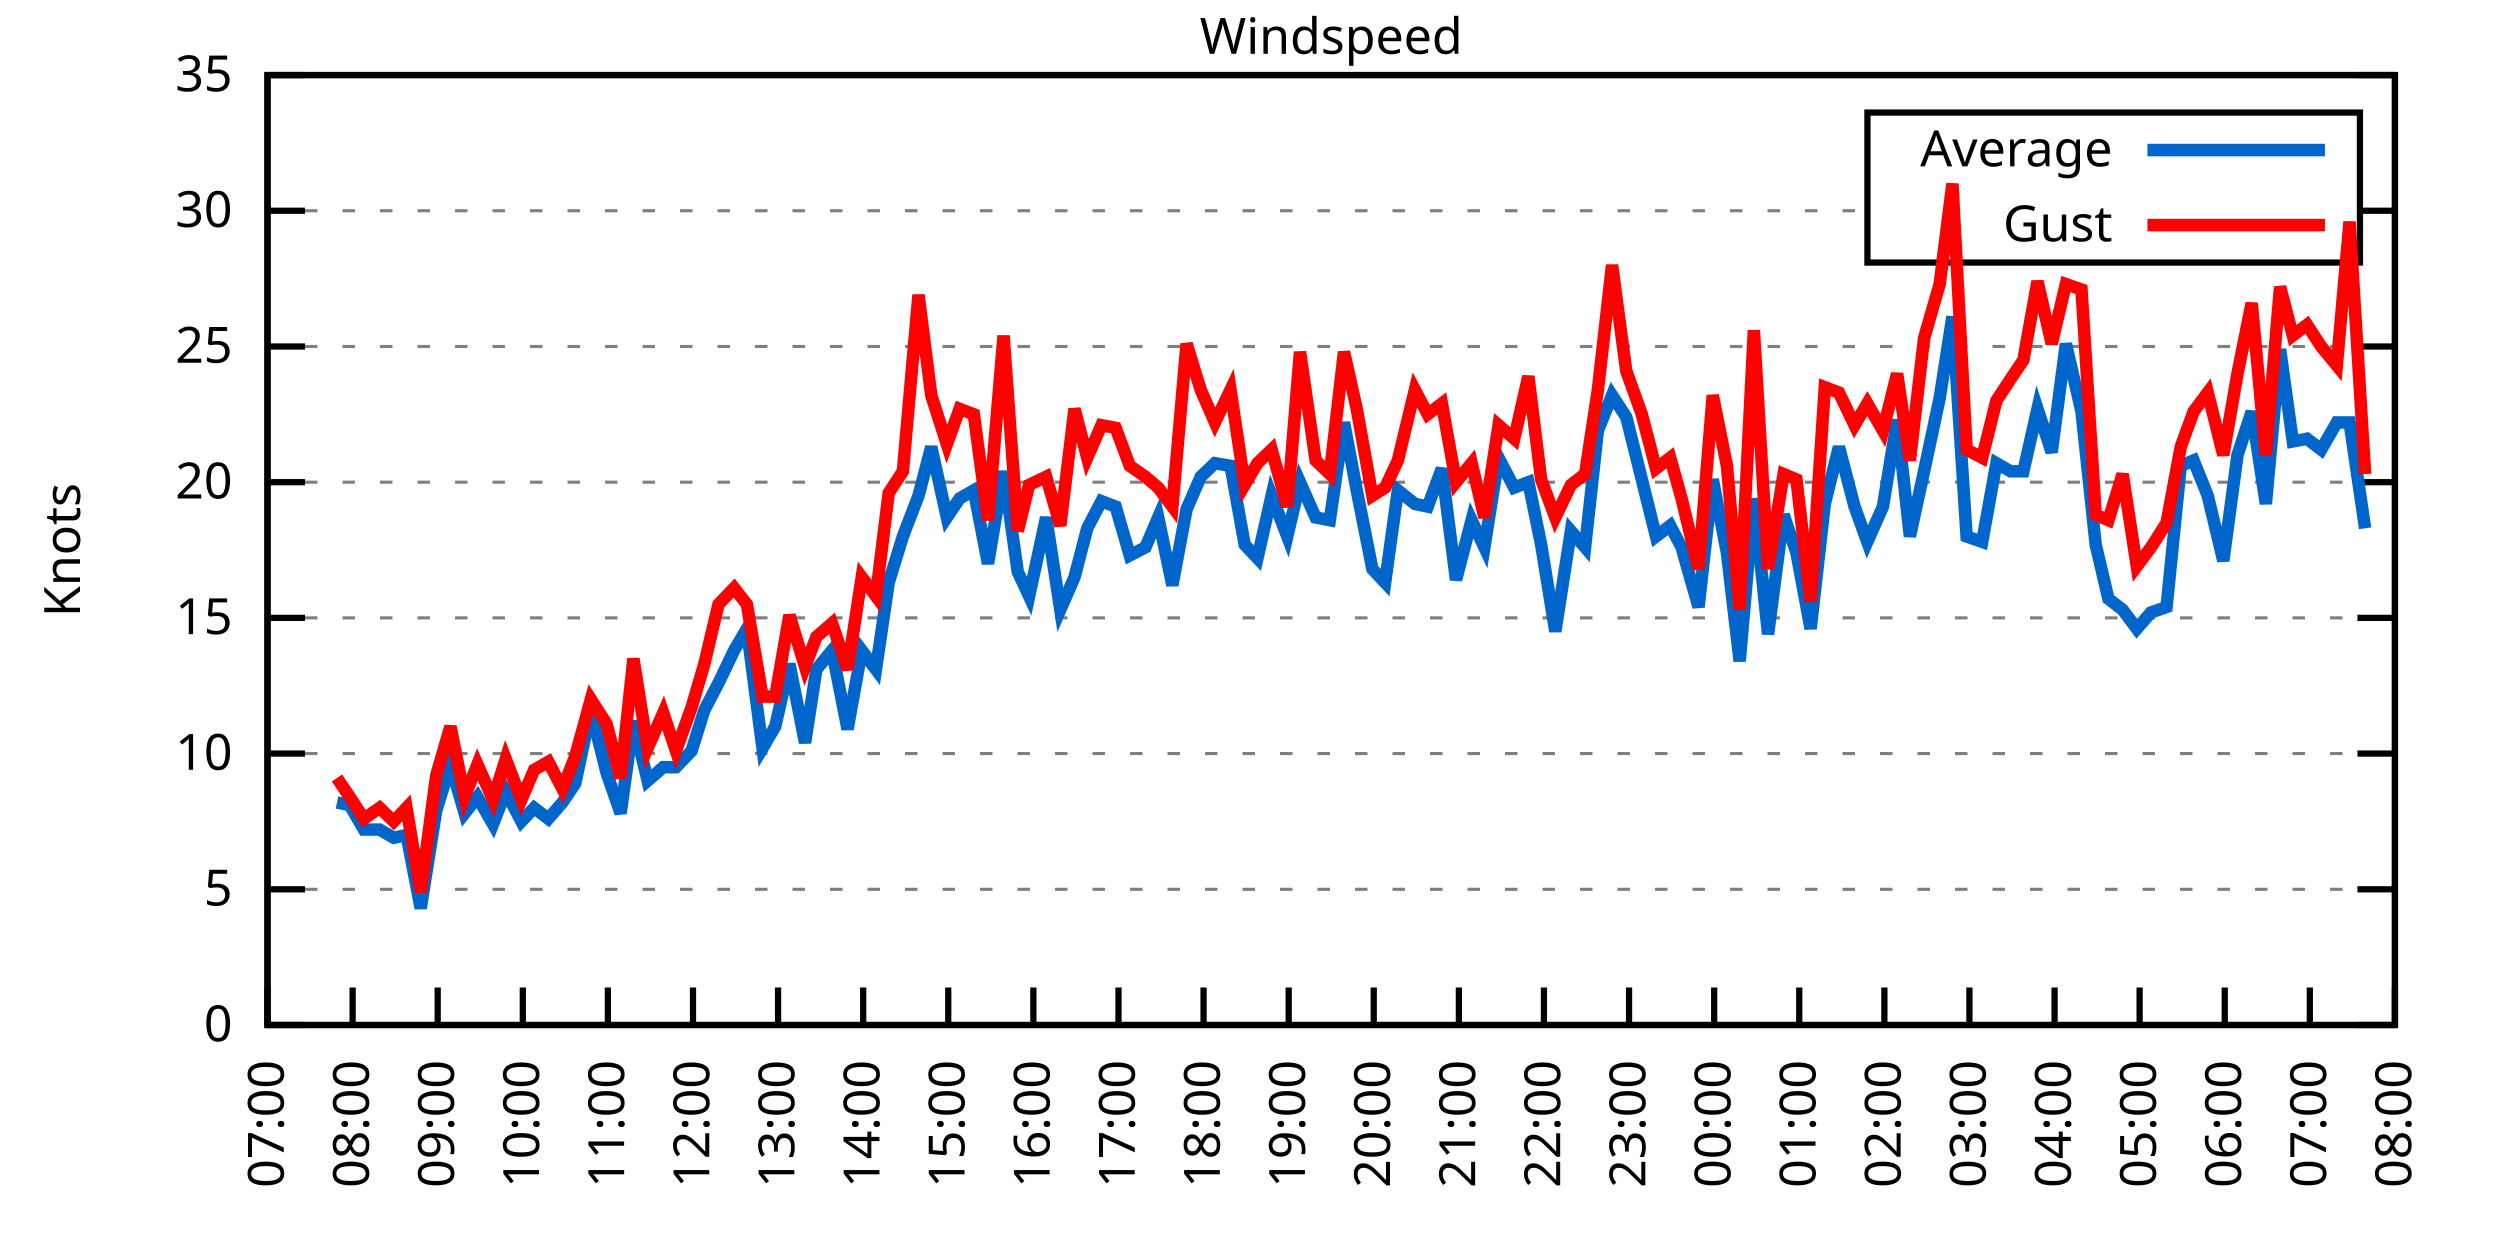
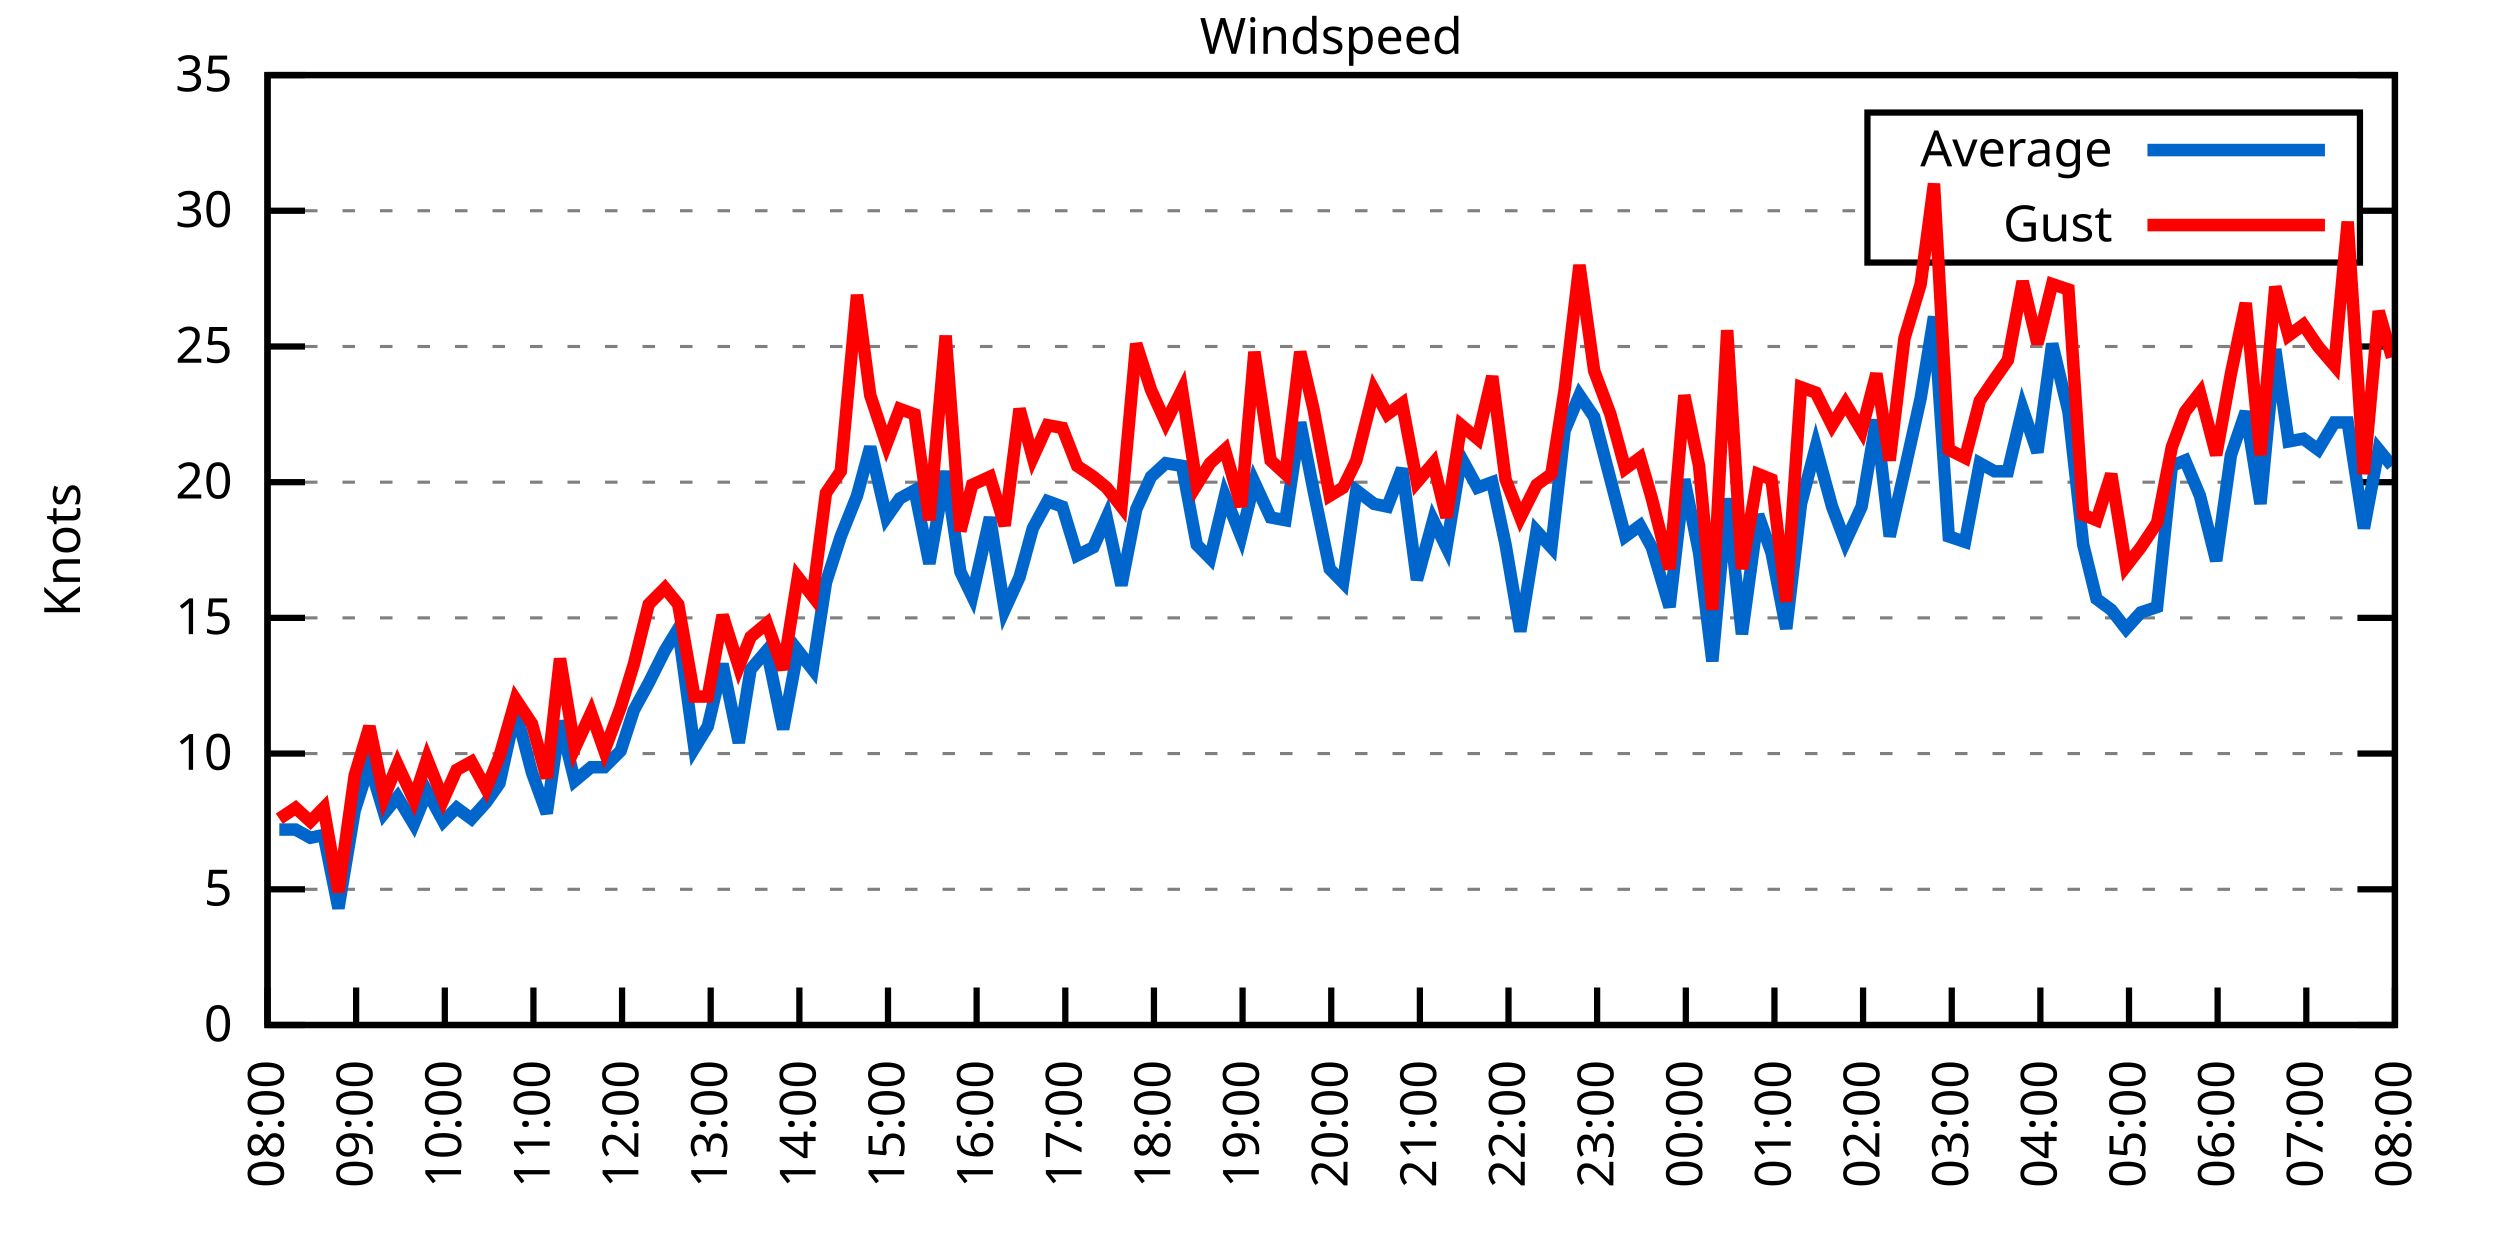
<svg xmlns="http://www.w3.org/2000/svg" xmlns:xlink="http://www.w3.org/1999/xlink" width="400" height="200" viewBox="0 0 400 200">
  <g id="gnuplot_canvas">
    <rect x="0" y="0" width="400" height="200" fill="none" />
    <defs>
      <circle id="gpDot" r="0.5" stroke-width="0.5" stroke="currentColor" />
      <path id="gpPt0" stroke-width="0.333" stroke="currentColor" d="M-1,0 h2 M0,-1 v2" />
      <path id="gpPt1" stroke-width="0.333" stroke="currentColor" d="M-1,-1 L1,1 M1,-1 L-1,1" />
      <path id="gpPt2" stroke-width="0.333" stroke="currentColor" d="M-1,0 L1,0 M0,-1 L0,1 M-1,-1 L1,1 M-1,1 L1,-1" />
      <rect id="gpPt3" stroke-width="0.333" stroke="currentColor" x="-1" y="-1" width="2" height="2" />
      <rect id="gpPt4" stroke-width="0.333" stroke="currentColor" fill="currentColor" x="-1" y="-1" width="2" height="2" />
      <circle id="gpPt5" stroke-width="0.333" stroke="currentColor" cx="0" cy="0" r="1" />
      <use xlink:href="#gpPt5" id="gpPt6" fill="currentColor" stroke="none" />
      <path id="gpPt7" stroke-width="0.333" stroke="currentColor" d="M0,-1.33 L-1.33,0.67 L1.33,0.67 z" />
      <use xlink:href="#gpPt7" id="gpPt8" fill="currentColor" stroke="none" />
      <use xlink:href="#gpPt7" id="gpPt9" stroke="currentColor" transform="rotate(180)" />
      <use xlink:href="#gpPt9" id="gpPt10" fill="currentColor" stroke="none" />
      <use xlink:href="#gpPt3" id="gpPt11" stroke="currentColor" transform="rotate(45)" />
      <use xlink:href="#gpPt11" id="gpPt12" fill="currentColor" stroke="none" />
      <path id="gpPt13" stroke-width="0.333" stroke="currentColor" d="M0,1.330 L1.265,0.411 L0.782,-1.067 L-0.782,-1.076 L-1.265,0.411 z" />
      <use xlink:href="#gpPt13" id="gpPt14" fill="currentColor" stroke="none" />
      <filter id="textbox" filterUnits="objectBoundingBox" x="0" y="0" height="1" width="1">
        <feFlood flood-color="white" flood-opacity="1" result="bgnd" />
        <feComposite in="SourceGraphic" in2="bgnd" operator="atop" />
      </filter>
      <filter id="greybox" filterUnits="objectBoundingBox" x="0" y="0" height="1" width="1">
        <feFlood flood-color="lightgrey" flood-opacity="1" result="grey" />
        <feComposite in="SourceGraphic" in2="grey" operator="atop" />
      </filter>
    </defs>
    <g fill="none" color="white" stroke="currentColor" stroke-width="1.00" stroke-linecap="butt" stroke-linejoin="miter">
</g>
    <g fill="none" color="black" stroke="currentColor" stroke-width="1.00" stroke-linecap="butt" stroke-linejoin="miter">
      <g stroke="none" shape-rendering="crispEdges">
        <polygon fill="rgb(255, 255, 255)" points="42.80,164.00 383.18,164.00 383.18,12.02 42.80,12.02 " />
      </g>
    </g>
    <g fill="none" color="black" stroke="currentColor" stroke-width="1.00" stroke-linecap="butt" stroke-linejoin="miter">
</g>
    <g fill="none" color="black" stroke="black" stroke-width="0.50" stroke-linecap="butt" stroke-linejoin="miter">
</g>
    <g fill="none" color="gray" stroke="currentColor" stroke-width="0.50" stroke-linecap="butt" stroke-linejoin="miter">
      <path stroke="gray" stroke-dasharray="2,4" class="gridline" d="M42.80,164.00 L383.19,164.00  " />
    </g>
    <g fill="none" color="gray" stroke="gray" stroke-width="1.00" stroke-linecap="butt" stroke-linejoin="miter">
</g>
    <g fill="none" color="black" stroke="currentColor" stroke-width="1.00" stroke-linecap="butt" stroke-linejoin="miter">
      <path stroke="black" d="M42.80,164.00 L48.80,164.00 M383.19,164.00 L377.19,164.00  " />
      <g transform="translate(37.20,166.60)" stroke="none" fill="black" font-family="Sans" font-size="8.00" text-anchor="end">
        <text>
          <tspan font-family="Sans"> 0</tspan>
        </text>
      </g>
    </g>
    <g fill="none" color="black" stroke="currentColor" stroke-width="1.00" stroke-linecap="butt" stroke-linejoin="miter">
</g>
    <g fill="none" color="black" stroke="black" stroke-width="0.50" stroke-linecap="butt" stroke-linejoin="miter">
</g>
    <g fill="none" color="gray" stroke="currentColor" stroke-width="0.50" stroke-linecap="butt" stroke-linejoin="miter">
      <path stroke="gray" stroke-dasharray="2,4" class="gridline" d="M42.80,142.29 L383.19,142.29  " />
    </g>
    <g fill="none" color="gray" stroke="gray" stroke-width="1.00" stroke-linecap="butt" stroke-linejoin="miter">
</g>
    <g fill="none" color="black" stroke="currentColor" stroke-width="1.00" stroke-linecap="butt" stroke-linejoin="miter">
      <path stroke="black" d="M42.80,142.29 L48.80,142.29 M383.19,142.29 L377.19,142.29  " />
      <g transform="translate(37.20,144.89)" stroke="none" fill="black" font-family="Sans" font-size="8.00" text-anchor="end">
        <text>
          <tspan font-family="Sans"> 5</tspan>
        </text>
      </g>
    </g>
    <g fill="none" color="black" stroke="currentColor" stroke-width="1.00" stroke-linecap="butt" stroke-linejoin="miter">
</g>
    <g fill="none" color="black" stroke="black" stroke-width="0.50" stroke-linecap="butt" stroke-linejoin="miter">
</g>
    <g fill="none" color="gray" stroke="currentColor" stroke-width="0.50" stroke-linecap="butt" stroke-linejoin="miter">
      <path stroke="gray" stroke-dasharray="2,4" class="gridline" d="M42.80,120.57 L383.19,120.57  " />
    </g>
    <g fill="none" color="gray" stroke="gray" stroke-width="1.00" stroke-linecap="butt" stroke-linejoin="miter">
</g>
    <g fill="none" color="black" stroke="currentColor" stroke-width="1.00" stroke-linecap="butt" stroke-linejoin="miter">
      <path stroke="black" d="M42.80,120.57 L48.80,120.57 M383.19,120.57 L377.19,120.57  " />
      <g transform="translate(37.20,123.17)" stroke="none" fill="black" font-family="Sans" font-size="8.00" text-anchor="end">
        <text>
          <tspan font-family="Sans"> 10</tspan>
        </text>
      </g>
    </g>
    <g fill="none" color="black" stroke="currentColor" stroke-width="1.00" stroke-linecap="butt" stroke-linejoin="miter">
</g>
    <g fill="none" color="black" stroke="black" stroke-width="0.50" stroke-linecap="butt" stroke-linejoin="miter">
</g>
    <g fill="none" color="gray" stroke="currentColor" stroke-width="0.50" stroke-linecap="butt" stroke-linejoin="miter">
      <path stroke="gray" stroke-dasharray="2,4" class="gridline" d="M42.80,98.86 L383.19,98.86  " />
    </g>
    <g fill="none" color="gray" stroke="gray" stroke-width="1.00" stroke-linecap="butt" stroke-linejoin="miter">
</g>
    <g fill="none" color="black" stroke="currentColor" stroke-width="1.00" stroke-linecap="butt" stroke-linejoin="miter">
      <path stroke="black" d="M42.80,98.86 L48.80,98.86 M383.19,98.86 L377.19,98.86  " />
      <g transform="translate(37.20,101.46)" stroke="none" fill="black" font-family="Sans" font-size="8.00" text-anchor="end">
        <text>
          <tspan font-family="Sans"> 15</tspan>
        </text>
      </g>
    </g>
    <g fill="none" color="black" stroke="currentColor" stroke-width="1.00" stroke-linecap="butt" stroke-linejoin="miter">
</g>
    <g fill="none" color="black" stroke="black" stroke-width="0.50" stroke-linecap="butt" stroke-linejoin="miter">
</g>
    <g fill="none" color="gray" stroke="currentColor" stroke-width="0.50" stroke-linecap="butt" stroke-linejoin="miter">
      <path stroke="gray" stroke-dasharray="2,4" class="gridline" d="M42.80,77.15 L383.19,77.15  " />
    </g>
    <g fill="none" color="gray" stroke="gray" stroke-width="1.00" stroke-linecap="butt" stroke-linejoin="miter">
</g>
    <g fill="none" color="black" stroke="currentColor" stroke-width="1.00" stroke-linecap="butt" stroke-linejoin="miter">
      <path stroke="black" d="M42.80,77.15 L48.80,77.15 M383.19,77.15 L377.19,77.15  " />
      <g transform="translate(37.20,79.75)" stroke="none" fill="black" font-family="Sans" font-size="8.00" text-anchor="end">
        <text>
          <tspan font-family="Sans"> 20</tspan>
        </text>
      </g>
    </g>
    <g fill="none" color="black" stroke="currentColor" stroke-width="1.00" stroke-linecap="butt" stroke-linejoin="miter">
</g>
    <g fill="none" color="black" stroke="black" stroke-width="0.50" stroke-linecap="butt" stroke-linejoin="miter">
</g>
    <g fill="none" color="gray" stroke="currentColor" stroke-width="0.50" stroke-linecap="butt" stroke-linejoin="miter">
      <path stroke="gray" stroke-dasharray="2,4" class="gridline" d="M42.80,55.44 L383.19,55.44  " />
    </g>
    <g fill="none" color="gray" stroke="gray" stroke-width="1.00" stroke-linecap="butt" stroke-linejoin="miter">
</g>
    <g fill="none" color="black" stroke="currentColor" stroke-width="1.00" stroke-linecap="butt" stroke-linejoin="miter">
      <path stroke="black" d="M42.80,55.44 L48.80,55.44 M383.19,55.44 L377.19,55.44  " />
      <g transform="translate(37.20,58.04)" stroke="none" fill="black" font-family="Sans" font-size="8.00" text-anchor="end">
        <text>
          <tspan font-family="Sans"> 25</tspan>
        </text>
      </g>
    </g>
    <g fill="none" color="black" stroke="currentColor" stroke-width="1.00" stroke-linecap="butt" stroke-linejoin="miter">
</g>
    <g fill="none" color="black" stroke="black" stroke-width="0.50" stroke-linecap="butt" stroke-linejoin="miter">
</g>
    <g fill="none" color="gray" stroke="currentColor" stroke-width="0.50" stroke-linecap="butt" stroke-linejoin="miter">
      <path stroke="gray" stroke-dasharray="2,4" class="gridline" d="M42.80,33.72 L298.79,33.72 M377.59,33.72 L383.19,33.72  " />
    </g>
    <g fill="none" color="gray" stroke="gray" stroke-width="1.00" stroke-linecap="butt" stroke-linejoin="miter">
</g>
    <g fill="none" color="black" stroke="currentColor" stroke-width="1.00" stroke-linecap="butt" stroke-linejoin="miter">
      <path stroke="black" d="M42.80,33.72 L48.80,33.72 M383.19,33.72 L377.19,33.72  " />
      <g transform="translate(37.20,36.32)" stroke="none" fill="black" font-family="Sans" font-size="8.00" text-anchor="end">
        <text>
          <tspan font-family="Sans"> 30</tspan>
        </text>
      </g>
    </g>
    <g fill="none" color="black" stroke="currentColor" stroke-width="1.00" stroke-linecap="butt" stroke-linejoin="miter">
</g>
    <g fill="none" color="black" stroke="black" stroke-width="0.50" stroke-linecap="butt" stroke-linejoin="miter">
</g>
    <g fill="none" color="gray" stroke="currentColor" stroke-width="0.50" stroke-linecap="butt" stroke-linejoin="miter">
      <path stroke="gray" stroke-dasharray="2,4" class="gridline" d="M42.80,12.01 L383.19,12.01  " />
    </g>
    <g fill="none" color="gray" stroke="gray" stroke-width="1.00" stroke-linecap="butt" stroke-linejoin="miter">
</g>
    <g fill="none" color="black" stroke="currentColor" stroke-width="1.00" stroke-linecap="butt" stroke-linejoin="miter">
      <path stroke="black" d="M42.80,12.01 L48.80,12.01 M383.19,12.01 L377.19,12.01  " />
      <g transform="translate(37.20,14.61)" stroke="none" fill="black" font-family="Sans" font-size="8.00" text-anchor="end">
        <text>
          <tspan font-family="Sans"> 35</tspan>
        </text>
      </g>
    </g>
    <g fill="none" color="black" stroke="currentColor" stroke-width="1.00" stroke-linecap="butt" stroke-linejoin="miter">
      <path stroke="black" d="M42.80,164.00 L42.80,158.00  " />
      <g transform="translate(45.40,169.60) rotate(270.00)" stroke="none" fill="black" font-family="Sans" font-size="8.00" text-anchor="end">
        <text>
-           <tspan font-family="Sans">07:00</tspan>
-         </text>
-       </g>
-     </g>
-     <g fill="none" color="black" stroke="currentColor" stroke-width="1.00" stroke-linecap="butt" stroke-linejoin="miter">
-       <path stroke="black" d="M56.42,164.00 L56.42,158.00  " />
-       <g transform="translate(59.02,169.60) rotate(270.00)" stroke="none" fill="black" font-family="Sans" font-size="8.00" text-anchor="end">
-         <text>
          <tspan font-family="Sans">08:00</tspan>
        </text>
      </g>
    </g>
    <g fill="none" color="black" stroke="currentColor" stroke-width="1.00" stroke-linecap="butt" stroke-linejoin="miter">
-       <path stroke="black" d="M70.03,164.00 L70.03,158.00  " />
-       <g transform="translate(72.63,169.60) rotate(270.00)" stroke="none" fill="black" font-family="Sans" font-size="8.00" text-anchor="end">
+       <path stroke="black" d="M56.98,164.00 L56.98,158.00  " />
+       <g transform="translate(59.58,169.60) rotate(270.00)" stroke="none" fill="black" font-family="Sans" font-size="8.00" text-anchor="end">
        <text>
          <tspan font-family="Sans">09:00</tspan>
        </text>
      </g>
    </g>
    <g fill="none" color="black" stroke="currentColor" stroke-width="1.00" stroke-linecap="butt" stroke-linejoin="miter">
-       <path stroke="black" d="M83.65,164.00 L83.65,158.00  " />
-       <g transform="translate(86.25,169.60) rotate(270.00)" stroke="none" fill="black" font-family="Sans" font-size="8.00" text-anchor="end">
+       <path stroke="black" d="M71.17,164.00 L71.17,158.00  " />
+       <g transform="translate(73.77,169.60) rotate(270.00)" stroke="none" fill="black" font-family="Sans" font-size="8.00" text-anchor="end">
        <text>
          <tspan font-family="Sans">10:00</tspan>
        </text>
      </g>
    </g>
    <g fill="none" color="black" stroke="currentColor" stroke-width="1.00" stroke-linecap="butt" stroke-linejoin="miter">
-       <path stroke="black" d="M97.26,164.00 L97.26,158.00  " />
-       <g transform="translate(99.86,169.60) rotate(270.00)" stroke="none" fill="black" font-family="Sans" font-size="8.00" text-anchor="end">
+       <path stroke="black" d="M85.35,164.00 L85.35,158.00  " />
+       <g transform="translate(87.95,169.60) rotate(270.00)" stroke="none" fill="black" font-family="Sans" font-size="8.00" text-anchor="end">
        <text>
          <tspan font-family="Sans">11:00</tspan>
        </text>
      </g>
    </g>
    <g fill="none" color="black" stroke="currentColor" stroke-width="1.00" stroke-linecap="butt" stroke-linejoin="miter">
-       <path stroke="black" d="M110.88,164.00 L110.88,158.00  " />
-       <g transform="translate(113.48,169.60) rotate(270.00)" stroke="none" fill="black" font-family="Sans" font-size="8.00" text-anchor="end">
+       <path stroke="black" d="M99.53,164.00 L99.53,158.00  " />
+       <g transform="translate(102.13,169.60) rotate(270.00)" stroke="none" fill="black" font-family="Sans" font-size="8.00" text-anchor="end">
        <text>
          <tspan font-family="Sans">12:00</tspan>
        </text>
      </g>
    </g>
    <g fill="none" color="black" stroke="currentColor" stroke-width="1.00" stroke-linecap="butt" stroke-linejoin="miter">
-       <path stroke="black" d="M124.49,164.00 L124.49,158.00  " />
-       <g transform="translate(127.09,169.60) rotate(270.00)" stroke="none" fill="black" font-family="Sans" font-size="8.00" text-anchor="end">
+       <path stroke="black" d="M113.71,164.00 L113.71,158.00  " />
+       <g transform="translate(116.31,169.60) rotate(270.00)" stroke="none" fill="black" font-family="Sans" font-size="8.00" text-anchor="end">
        <text>
          <tspan font-family="Sans">13:00</tspan>
        </text>
      </g>
    </g>
    <g fill="none" color="black" stroke="currentColor" stroke-width="1.00" stroke-linecap="butt" stroke-linejoin="miter">
-       <path stroke="black" d="M138.11,164.00 L138.11,158.00  " />
-       <g transform="translate(140.71,169.60) rotate(270.00)" stroke="none" fill="black" font-family="Sans" font-size="8.00" text-anchor="end">
+       <path stroke="black" d="M127.90,164.00 L127.90,158.00  " />
+       <g transform="translate(130.50,169.60) rotate(270.00)" stroke="none" fill="black" font-family="Sans" font-size="8.00" text-anchor="end">
        <text>
          <tspan font-family="Sans">14:00</tspan>
        </text>
      </g>
    </g>
    <g fill="none" color="black" stroke="currentColor" stroke-width="1.00" stroke-linecap="butt" stroke-linejoin="miter">
-       <path stroke="black" d="M151.72,164.00 L151.72,158.00  " />
-       <g transform="translate(154.32,169.60) rotate(270.00)" stroke="none" fill="black" font-family="Sans" font-size="8.00" text-anchor="end">
+       <path stroke="black" d="M142.08,164.00 L142.08,158.00  " />
+       <g transform="translate(144.68,169.60) rotate(270.00)" stroke="none" fill="black" font-family="Sans" font-size="8.00" text-anchor="end">
        <text>
          <tspan font-family="Sans">15:00</tspan>
        </text>
      </g>
    </g>
    <g fill="none" color="black" stroke="currentColor" stroke-width="1.00" stroke-linecap="butt" stroke-linejoin="miter">
-       <path stroke="black" d="M165.34,164.00 L165.34,158.00  " />
-       <g transform="translate(167.94,169.60) rotate(270.00)" stroke="none" fill="black" font-family="Sans" font-size="8.00" text-anchor="end">
+       <path stroke="black" d="M156.26,164.00 L156.26,158.00  " />
+       <g transform="translate(158.86,169.60) rotate(270.00)" stroke="none" fill="black" font-family="Sans" font-size="8.00" text-anchor="end">
        <text>
          <tspan font-family="Sans">16:00</tspan>
        </text>
      </g>
    </g>
    <g fill="none" color="black" stroke="currentColor" stroke-width="1.00" stroke-linecap="butt" stroke-linejoin="miter">
-       <path stroke="black" d="M178.96,164.00 L178.96,158.00  " />
-       <g transform="translate(181.56,169.60) rotate(270.00)" stroke="none" fill="black" font-family="Sans" font-size="8.00" text-anchor="end">
+       <path stroke="black" d="M170.45,164.00 L170.45,158.00  " />
+       <g transform="translate(173.05,169.60) rotate(270.00)" stroke="none" fill="black" font-family="Sans" font-size="8.00" text-anchor="end">
        <text>
          <tspan font-family="Sans">17:00</tspan>
        </text>
      </g>
    </g>
    <g fill="none" color="black" stroke="currentColor" stroke-width="1.00" stroke-linecap="butt" stroke-linejoin="miter">
-       <path stroke="black" d="M192.57,164.00 L192.57,158.00  " />
-       <g transform="translate(195.17,169.60) rotate(270.00)" stroke="none" fill="black" font-family="Sans" font-size="8.00" text-anchor="end">
+       <path stroke="black" d="M184.63,164.00 L184.63,158.00  " />
+       <g transform="translate(187.23,169.60) rotate(270.00)" stroke="none" fill="black" font-family="Sans" font-size="8.00" text-anchor="end">
        <text>
          <tspan font-family="Sans">18:00</tspan>
        </text>
      </g>
    </g>
    <g fill="none" color="black" stroke="currentColor" stroke-width="1.00" stroke-linecap="butt" stroke-linejoin="miter">
-       <path stroke="black" d="M206.19,164.00 L206.19,158.00  " />
-       <g transform="translate(208.79,169.60) rotate(270.00)" stroke="none" fill="black" font-family="Sans" font-size="8.00" text-anchor="end">
+       <path stroke="black" d="M198.81,164.00 L198.81,158.00  " />
+       <g transform="translate(201.41,169.60) rotate(270.00)" stroke="none" fill="black" font-family="Sans" font-size="8.00" text-anchor="end">
        <text>
          <tspan font-family="Sans">19:00</tspan>
        </text>
      </g>
    </g>
    <g fill="none" color="black" stroke="currentColor" stroke-width="1.00" stroke-linecap="butt" stroke-linejoin="miter">
-       <path stroke="black" d="M219.80,164.00 L219.80,158.00  " />
-       <g transform="translate(222.40,169.60) rotate(270.00)" stroke="none" fill="black" font-family="Sans" font-size="8.00" text-anchor="end">
+       <path stroke="black" d="M213.00,164.00 L213.00,158.00  " />
+       <g transform="translate(215.60,169.60) rotate(270.00)" stroke="none" fill="black" font-family="Sans" font-size="8.00" text-anchor="end">
        <text>
          <tspan font-family="Sans">20:00</tspan>
        </text>
      </g>
    </g>
    <g fill="none" color="black" stroke="currentColor" stroke-width="1.00" stroke-linecap="butt" stroke-linejoin="miter">
-       <path stroke="black" d="M233.42,164.00 L233.42,158.00  " />
-       <g transform="translate(236.02,169.60) rotate(270.00)" stroke="none" fill="black" font-family="Sans" font-size="8.00" text-anchor="end">
+       <path stroke="black" d="M227.18,164.00 L227.18,158.00  " />
+       <g transform="translate(229.78,169.60) rotate(270.00)" stroke="none" fill="black" font-family="Sans" font-size="8.00" text-anchor="end">
        <text>
          <tspan font-family="Sans">21:00</tspan>
        </text>
      </g>
    </g>
    <g fill="none" color="black" stroke="currentColor" stroke-width="1.00" stroke-linecap="butt" stroke-linejoin="miter">
-       <path stroke="black" d="M247.03,164.00 L247.03,158.00  " />
-       <g transform="translate(249.63,169.60) rotate(270.00)" stroke="none" fill="black" font-family="Sans" font-size="8.00" text-anchor="end">
+       <path stroke="black" d="M241.36,164.00 L241.36,158.00  " />
+       <g transform="translate(243.96,169.60) rotate(270.00)" stroke="none" fill="black" font-family="Sans" font-size="8.00" text-anchor="end">
        <text>
          <tspan font-family="Sans">22:00</tspan>
        </text>
      </g>
    </g>
    <g fill="none" color="black" stroke="currentColor" stroke-width="1.00" stroke-linecap="butt" stroke-linejoin="miter">
-       <path stroke="black" d="M260.65,164.00 L260.65,158.00  " />
-       <g transform="translate(263.25,169.60) rotate(270.00)" stroke="none" fill="black" font-family="Sans" font-size="8.00" text-anchor="end">
+       <path stroke="black" d="M255.54,164.00 L255.54,158.00  " />
+       <g transform="translate(258.14,169.60) rotate(270.00)" stroke="none" fill="black" font-family="Sans" font-size="8.00" text-anchor="end">
        <text>
          <tspan font-family="Sans">23:00</tspan>
        </text>
      </g>
    </g>
    <g fill="none" color="black" stroke="currentColor" stroke-width="1.00" stroke-linecap="butt" stroke-linejoin="miter">
-       <path stroke="black" d="M274.27,164.00 L274.27,158.00  " />
-       <g transform="translate(276.87,169.60) rotate(270.00)" stroke="none" fill="black" font-family="Sans" font-size="8.00" text-anchor="end">
+       <path stroke="black" d="M269.73,164.00 L269.73,158.00  " />
+       <g transform="translate(272.33,169.60) rotate(270.00)" stroke="none" fill="black" font-family="Sans" font-size="8.00" text-anchor="end">
        <text>
          <tspan font-family="Sans">00:00</tspan>
        </text>
      </g>
    </g>
    <g fill="none" color="black" stroke="currentColor" stroke-width="1.00" stroke-linecap="butt" stroke-linejoin="miter">
-       <path stroke="black" d="M287.88,164.00 L287.88,158.00  " />
-       <g transform="translate(290.48,169.60) rotate(270.00)" stroke="none" fill="black" font-family="Sans" font-size="8.00" text-anchor="end">
+       <path stroke="black" d="M283.91,164.00 L283.91,158.00  " />
+       <g transform="translate(286.51,169.60) rotate(270.00)" stroke="none" fill="black" font-family="Sans" font-size="8.00" text-anchor="end">
        <text>
          <tspan font-family="Sans">01:00</tspan>
        </text>
      </g>
    </g>
    <g fill="none" color="black" stroke="currentColor" stroke-width="1.00" stroke-linecap="butt" stroke-linejoin="miter">
-       <path stroke="black" d="M301.50,164.00 L301.50,158.00  " />
-       <g transform="translate(304.10,169.60) rotate(270.00)" stroke="none" fill="black" font-family="Sans" font-size="8.00" text-anchor="end">
+       <path stroke="black" d="M298.09,164.00 L298.09,158.00  " />
+       <g transform="translate(300.69,169.60) rotate(270.00)" stroke="none" fill="black" font-family="Sans" font-size="8.00" text-anchor="end">
        <text>
          <tspan font-family="Sans">02:00</tspan>
        </text>
      </g>
    </g>
    <g fill="none" color="black" stroke="currentColor" stroke-width="1.00" stroke-linecap="butt" stroke-linejoin="miter">
-       <path stroke="black" d="M315.11,164.00 L315.11,158.00  " />
-       <g transform="translate(317.71,169.60) rotate(270.00)" stroke="none" fill="black" font-family="Sans" font-size="8.00" text-anchor="end">
+       <path stroke="black" d="M312.28,164.00 L312.28,158.00  " />
+       <g transform="translate(314.88,169.60) rotate(270.00)" stroke="none" fill="black" font-family="Sans" font-size="8.00" text-anchor="end">
        <text>
          <tspan font-family="Sans">03:00</tspan>
        </text>
      </g>
    </g>
    <g fill="none" color="black" stroke="currentColor" stroke-width="1.00" stroke-linecap="butt" stroke-linejoin="miter">
-       <path stroke="black" d="M328.73,164.00 L328.73,158.00  " />
-       <g transform="translate(331.33,169.60) rotate(270.00)" stroke="none" fill="black" font-family="Sans" font-size="8.00" text-anchor="end">
+       <path stroke="black" d="M326.46,164.00 L326.46,158.00  " />
+       <g transform="translate(329.06,169.60) rotate(270.00)" stroke="none" fill="black" font-family="Sans" font-size="8.00" text-anchor="end">
        <text>
          <tspan font-family="Sans">04:00</tspan>
        </text>
      </g>
    </g>
    <g fill="none" color="black" stroke="currentColor" stroke-width="1.00" stroke-linecap="butt" stroke-linejoin="miter">
-       <path stroke="black" d="M342.34,164.00 L342.34,158.00  " />
-       <g transform="translate(344.94,169.60) rotate(270.00)" stroke="none" fill="black" font-family="Sans" font-size="8.00" text-anchor="end">
+       <path stroke="black" d="M340.64,164.00 L340.64,158.00  " />
+       <g transform="translate(343.24,169.60) rotate(270.00)" stroke="none" fill="black" font-family="Sans" font-size="8.00" text-anchor="end">
        <text>
          <tspan font-family="Sans">05:00</tspan>
        </text>
      </g>
    </g>
    <g fill="none" color="black" stroke="currentColor" stroke-width="1.00" stroke-linecap="butt" stroke-linejoin="miter">
-       <path stroke="black" d="M355.96,164.00 L355.96,158.00  " />
-       <g transform="translate(358.56,169.60) rotate(270.00)" stroke="none" fill="black" font-family="Sans" font-size="8.00" text-anchor="end">
+       <path stroke="black" d="M354.82,164.00 L354.82,158.00  " />
+       <g transform="translate(357.42,169.60) rotate(270.00)" stroke="none" fill="black" font-family="Sans" font-size="8.00" text-anchor="end">
        <text>
          <tspan font-family="Sans">06:00</tspan>
        </text>
      </g>
    </g>
    <g fill="none" color="black" stroke="currentColor" stroke-width="1.00" stroke-linecap="butt" stroke-linejoin="miter">
-       <path stroke="black" d="M369.57,164.00 L369.57,158.00  " />
-       <g transform="translate(372.17,169.60) rotate(270.00)" stroke="none" fill="black" font-family="Sans" font-size="8.00" text-anchor="end">
+       <path stroke="black" d="M369.01,164.00 L369.01,158.00  " />
+       <g transform="translate(371.61,169.60) rotate(270.00)" stroke="none" fill="black" font-family="Sans" font-size="8.00" text-anchor="end">
        <text>
          <tspan font-family="Sans">07:00</tspan>
        </text>
      </g>
    </g>
    <g fill="none" color="black" stroke="currentColor" stroke-width="1.00" stroke-linecap="butt" stroke-linejoin="miter">
      <path stroke="black" d="M383.19,164.00 L383.19,158.00  " />
      <g transform="translate(385.79,169.60) rotate(270.00)" stroke="none" fill="black" font-family="Sans" font-size="8.00" text-anchor="end">
        <text>
          <tspan font-family="Sans">08:00</tspan>
        </text>
      </g>
    </g>
    <g fill="none" color="black" stroke="currentColor" stroke-width="1.00" stroke-linecap="butt" stroke-linejoin="miter">
</g>
    <g fill="none" color="black" stroke="currentColor" stroke-width="1.00" stroke-linecap="butt" stroke-linejoin="miter">
      <path stroke="black" d="M42.80,12.01 L42.80,164.00 L383.19,164.00 L383.19,12.01 L42.80,12.01 Z  " />
    </g>
    <g fill="none" color="black" stroke="currentColor" stroke-width="1.00" stroke-linecap="butt" stroke-linejoin="miter">
</g>
    <g fill="none" color="black" stroke="currentColor" stroke-width="1.00" stroke-linecap="butt" stroke-linejoin="miter">
      <path stroke="black" d="M298.79,42.01 L298.79,18.01 L377.59,18.01 L377.59,42.01 L298.79,42.01 Z  " />
    </g>
    <g id="Windspeed_plot_1">
      <g fill="none" color="white" stroke="black" stroke-width="2.00" stroke-linecap="butt" stroke-linejoin="miter">
</g>
      <g fill="none" color="black" stroke="currentColor" stroke-width="2.00" stroke-linecap="butt" stroke-linejoin="miter">
        <g transform="translate(337.99,26.61)" stroke="none" fill="black" font-family="Sans" font-size="8.00" text-anchor="end">
          <text>
            <tspan font-family="Sans">Average</tspan>
          </text>
        </g>
      </g>
      <g fill="none" color="black" stroke="currentColor" stroke-width="2.00" stroke-linecap="butt" stroke-linejoin="miter">
-         <path stroke="rgb(  0, 102, 204)" d="M343.59,24.01 L371.99,24.01 M53.92,128.39 L55.96,128.83 L58.23,132.73 L60.73,132.73 L63.00,134.04 L65.04,133.60   L67.31,145.33 L69.80,129.69 L72.07,122.31 L74.34,130.13 L76.39,127.52 L78.88,131.86 L80.92,126.65 L83.42,131.43   L85.46,129.26 L87.73,131.00 L90.00,128.39 L92.04,125.35 L94.54,113.63 L97.04,123.61 L99.30,130.13 L101.35,115.36   L103.62,124.92 L106.11,122.75 L108.15,122.75 L110.65,120.14 L112.69,113.63 L114.96,109.28 L117.46,104.07 L119.50,100.60   L122.00,119.71 L124.04,116.23 L126.31,106.24 L128.81,118.84 L130.62,107.11 L133.12,104.07 L135.61,116.67 L137.88,104.07   L140.15,107.11 L142.19,93.22 L144.46,85.83 L146.96,79.32 L149.00,71.50 L151.50,82.79 L153.54,79.75 L155.81,78.45   L158.08,90.18 L160.57,75.41 L162.84,91.48 L164.66,95.39 L167.38,82.79 L169.65,97.56 L171.92,92.35 L173.96,84.53   L176.23,80.19 L178.50,81.06 L180.77,88.87 L183.27,87.57 L185.31,82.79 L187.58,93.65 L189.85,81.49 L192.12,76.28   L194.39,74.11 L196.88,74.54 L199.15,87.14 L201.19,89.31 L203.46,79.32 L205.96,85.83 L208.00,77.15 L210.50,82.79   L212.77,83.23 L215.04,67.59 L217.08,78.45 L219.58,91.04 L221.62,93.22 L223.66,78.45 L226.38,80.62 L228.43,81.06   L230.70,74.98 L232.96,92.78 L235.46,83.23 L237.50,87.57 L239.77,73.24 L242.27,78.02 L244.54,77.15 L246.58,87.14   L248.85,101.03 L251.35,84.97 L253.61,87.57 L255.66,68.90 L257.93,63.25 L260.20,66.73 L262.69,76.71 L264.96,85.83   L267.23,84.10 L269.05,87.57 L271.77,97.12 L274.04,76.71 L276.31,88.44 L278.35,105.81 L280.62,79.75 L282.89,101.47   L285.38,82.36 L287.43,88.44 L289.70,100.60 L291.97,80.62 L294.23,71.50 L296.73,81.06 L298.77,86.70 L301.27,81.06   L303.54,67.16 L305.58,85.83 L307.85,75.41 L310.35,63.69 L312.39,50.66 L314.66,85.83 L317.15,86.70 L319.42,74.11   L321.69,75.41 L323.74,75.41 L326.00,65.42 L328.27,72.37 L330.54,55.00 L333.04,65.86 L335.31,87.14 L337.35,95.82   L339.62,97.56 L341.89,100.60 L344.16,97.99 L346.65,97.12 L348.92,74.54 L350.97,73.67 L353.24,79.32 L355.73,89.74   L358.00,72.81 L360.27,65.86 L362.54,80.62 L364.81,55.87 L366.85,70.63 L369.12,70.20 L371.39,71.94 L373.89,67.59   L375.93,67.59 L378.42,84.53  " />
+         <path stroke="rgb(  0, 102, 204)" d="M343.59,24.01 L371.99,24.01 M44.69,132.73 L47.29,132.73 L49.66,134.04 L51.78,133.60 L54.15,145.33 L56.75,129.69   L59.11,122.31 L61.47,130.13 L63.60,127.52 L66.20,131.86 L68.33,126.65 L70.93,131.43 L73.06,129.26 L75.42,131.00   L77.78,128.39 L79.91,125.35 L82.51,113.63 L85.11,123.61 L87.48,130.13 L89.60,115.36 L91.97,124.92 L94.57,122.75   L96.70,122.75 L99.30,120.14 L101.42,113.63 L103.79,109.28 L106.39,104.07 L108.51,100.60 L111.11,119.71 L113.24,116.23   L115.61,106.24 L118.21,118.84 L120.10,107.11 L122.70,104.07 L125.30,116.67 L127.66,104.07 L130.02,107.11 L132.15,93.22   L134.52,85.83 L137.12,79.32 L139.24,71.50 L141.84,82.79 L143.97,79.75 L146.34,78.45 L148.70,90.18 L151.30,75.41   L153.66,91.48 L155.55,95.39 L158.39,82.79 L160.75,97.56 L163.12,92.35 L165.25,84.53 L167.61,80.19 L169.97,81.06   L172.34,88.87 L174.94,87.57 L177.06,82.79 L179.43,93.65 L181.79,81.49 L184.16,76.28 L186.52,74.11 L189.12,74.54   L191.48,87.14 L193.61,89.31 L195.98,79.32 L198.58,85.83 L200.70,77.15 L203.30,82.79 L205.67,83.23 L208.03,67.59   L210.16,78.45 L212.76,91.04 L214.89,93.22 L217.01,78.45 L219.85,80.62 L221.98,81.06 L224.34,74.98 L226.71,92.78   L229.31,83.23 L231.43,87.57 L233.80,73.24 L236.40,78.02 L238.76,77.15 L240.89,87.14 L243.25,101.03 L245.85,84.97   L248.22,87.57 L250.34,68.90 L252.71,63.25 L255.07,66.73 L257.67,76.71 L260.04,85.83 L262.40,84.10 L264.29,87.57   L267.13,97.12 L269.49,76.71 L271.85,88.44 L273.98,105.81 L276.35,79.75 L278.71,101.47 L281.31,82.36 L283.44,88.44   L285.80,100.60 L288.16,80.62 L290.53,71.50 L293.13,81.06 L295.26,86.70 L297.86,81.06 L300.22,67.16 L302.35,85.83   L304.71,75.41 L307.31,63.69 L309.44,50.66 L311.80,85.83 L314.40,86.70 L316.77,74.11 L319.13,75.41 L321.26,75.41   L323.62,65.42 L325.99,72.37 L328.35,55.00 L330.95,65.86 L333.31,87.14 L335.44,95.82 L337.80,97.56 L340.17,100.60   L342.53,97.99 L345.13,97.12 L347.50,74.54 L349.62,73.67 L351.99,79.32 L354.59,89.74 L356.95,72.81 L359.32,65.86   L361.68,80.62 L364.04,55.87 L366.17,70.63 L368.53,70.20 L370.90,71.94 L373.50,67.59 L375.63,67.59 L378.23,84.53   L380.59,71.94 L382.72,74.54  " />
      </g>
    </g>
    <g id="Windspeed_plot_2">
      <g fill="none" color="black" stroke="currentColor" stroke-width="2.00" stroke-linecap="butt" stroke-linejoin="miter">
        <g transform="translate(337.99,38.61)" stroke="none" fill="black" font-family="Sans" font-size="8.00" text-anchor="end">
          <text>
            <tspan font-family="Sans">Gust</tspan>
          </text>
        </g>
      </g>
      <g fill="none" color="black" stroke="currentColor" stroke-width="2.00" stroke-linecap="butt" stroke-linejoin="miter">
-         <path stroke="rgb(255,   0,   0)" d="M343.59,36.01 L371.99,36.01 M53.92,124.48 L55.96,127.52 L58.23,131.00 L60.73,129.26 L63.00,131.43 L65.04,129.26   L67.31,142.72 L69.80,124.05 L72.07,116.23 L74.34,127.52 L76.39,122.31 L78.88,127.96 L80.92,121.44 L83.42,127.96   L85.46,123.18 L87.73,121.88 L90.00,126.22 L92.04,121.01 L94.54,111.89 L97.04,115.80 L99.30,124.48 L101.35,105.38   L103.62,119.71 L106.11,114.06 L108.15,120.14 L110.65,113.19 L112.69,106.24 L114.96,96.69 L117.46,94.08 L119.50,96.69   L122.00,111.45 L124.04,111.45 L126.31,98.43 L128.81,106.68 L130.62,101.90 L133.12,99.73 L135.61,107.11 L137.88,92.35   L140.15,95.39 L142.19,78.89 L144.46,75.41 L146.96,47.18 L149.00,63.25 L151.50,71.07 L153.54,65.42 L155.81,66.29   L158.08,83.23 L160.57,53.70 L162.84,84.97 L164.66,77.58 L167.38,76.28 L169.65,84.10 L171.92,65.42 L173.96,73.24   L176.23,68.03 L178.50,68.46 L180.77,74.54 L183.27,76.28 L185.31,78.02 L187.58,81.06 L189.85,55.00 L192.12,62.38   L194.39,67.59 L196.88,62.38 L199.15,77.58 L201.19,74.11 L203.46,71.94 L205.96,81.06 L208.00,56.30 L210.50,73.67   L212.77,75.85 L215.04,56.30 L217.08,65.42 L219.58,79.32 L221.62,78.02 L223.66,73.67 L226.38,62.38 L228.43,66.29   L230.70,64.56 L232.96,77.15 L235.46,74.11 L237.50,82.79 L239.77,68.03 L242.27,70.20 L244.54,60.21 L246.58,76.71   L248.85,82.79 L251.35,77.58 L253.61,75.85 L255.66,62.38 L257.93,42.41 L260.20,59.34 L262.69,66.29 L264.96,74.98   L267.23,73.24 L269.05,79.75 L271.77,91.04 L274.04,63.25 L276.31,74.54 L278.35,97.56 L280.62,52.83 L282.89,91.04   L285.38,75.85 L287.43,76.71 L289.70,96.26 L291.97,61.95 L294.23,62.82 L296.73,68.03 L298.77,64.56 L301.27,68.90   L303.54,59.78 L305.58,73.67 L307.85,54.13 L310.35,45.45 L312.39,29.38 L314.66,71.94 L317.15,73.24 L319.42,64.12   L321.69,60.65 L323.74,57.61 L326.00,45.01 L328.27,55.00 L330.54,45.45 L333.04,46.32 L335.31,82.36 L337.35,83.23   L339.62,75.85 L341.89,90.61 L344.16,87.57 L346.65,83.66 L348.92,71.50 L350.97,65.86 L353.24,62.82 L355.73,72.81   L358.00,59.78 L360.27,48.49 L362.54,72.81 L364.81,45.88 L366.85,53.70 L369.12,51.96 L371.39,55.44 L373.89,58.48   L375.93,35.46 L378.42,75.85  " />
+         <path stroke="rgb(255,   0,   0)" d="M343.59,36.01 L371.99,36.01 M44.69,131.00 L47.29,129.26 L49.66,131.43 L51.78,129.26 L54.15,142.72 L56.75,124.05   L59.11,116.23 L61.47,127.52 L63.60,122.31 L66.20,127.96 L68.33,121.44 L70.93,127.96 L73.06,123.18 L75.42,121.88   L77.78,126.22 L79.91,121.01 L82.51,111.89 L85.11,115.80 L87.48,124.48 L89.60,105.38 L91.97,119.71 L94.57,114.06   L96.70,120.14 L99.30,113.19 L101.42,106.24 L103.79,96.69 L106.39,94.08 L108.51,96.69 L111.11,111.45 L113.24,111.45   L115.61,98.43 L118.21,106.68 L120.10,101.90 L122.70,99.73 L125.30,107.11 L127.66,92.35 L130.02,95.39 L132.15,78.89   L134.52,75.41 L137.12,47.18 L139.24,63.25 L141.84,71.07 L143.97,65.42 L146.34,66.29 L148.70,83.23 L151.30,53.70   L153.66,84.97 L155.55,77.58 L158.39,76.28 L160.75,84.10 L163.12,65.42 L165.25,73.24 L167.61,68.03 L169.97,68.46   L172.34,74.54 L174.94,76.28 L177.06,78.02 L179.43,81.06 L181.79,55.00 L184.16,62.38 L186.52,67.59 L189.12,62.38   L191.48,77.58 L193.61,74.11 L195.98,71.94 L198.58,81.06 L200.70,56.30 L203.30,73.67 L205.67,75.85 L208.03,56.30   L210.16,65.42 L212.76,79.32 L214.89,78.02 L217.01,73.67 L219.85,62.38 L221.98,66.29 L224.34,64.56 L226.71,77.15   L229.31,74.11 L231.43,82.79 L233.80,68.03 L236.40,70.20 L238.76,60.21 L240.89,76.71 L243.25,82.79 L245.85,77.58   L248.22,75.85 L250.34,62.38 L252.71,42.41 L255.07,59.34 L257.67,66.29 L260.04,74.98 L262.40,73.24 L264.29,79.75   L267.13,91.04 L269.49,63.25 L271.85,74.54 L273.98,97.56 L276.35,52.83 L278.71,91.04 L281.31,75.85 L283.44,76.71   L285.80,96.26 L288.16,61.95 L290.53,62.82 L293.13,68.03 L295.26,64.56 L297.86,68.90 L300.22,59.78 L302.35,73.67   L304.71,54.13 L307.31,45.45 L309.44,29.38 L311.80,71.94 L314.40,73.24 L316.77,64.12 L319.13,60.65 L321.26,57.61   L323.62,45.01 L325.99,55.00 L328.35,45.45 L330.95,46.32 L333.31,82.36 L335.44,83.23 L337.80,75.85 L340.17,90.61   L342.53,87.57 L345.13,83.66 L347.50,71.50 L349.62,65.86 L351.99,62.82 L354.59,72.81 L356.95,59.78 L359.32,48.49   L361.68,72.81 L364.04,45.88 L366.17,53.70 L368.53,51.96 L370.90,55.44 L373.50,58.48 L375.63,35.46 L378.23,75.85   L380.59,49.79 L382.72,57.17  " />
      </g>
    </g>
    <g fill="none" color="black" stroke="currentColor" stroke-width="2.00" stroke-linecap="butt" stroke-linejoin="miter">
</g>
    <g fill="none" color="black" stroke="black" stroke-width="1.00" stroke-linecap="butt" stroke-linejoin="miter">
</g>
    <g fill="none" color="black" stroke="currentColor" stroke-width="1.00" stroke-linecap="butt" stroke-linejoin="miter">
      <path stroke="black" d="M42.80,12.01 L42.80,164.00 L383.19,164.00 L383.19,12.01 L42.80,12.01 Z  " />
      <g transform="translate(12.80,88.01) rotate(270.00)" stroke="none" fill="black" font-family="Sans" font-size="8.00" text-anchor="middle">
        <text>
          <tspan font-family="Sans">Knots</tspan>
        </text>
      </g>
    </g>
    <g fill="none" color="black" stroke="currentColor" stroke-width="1.00" stroke-linecap="butt" stroke-linejoin="miter">
</g>
    <g fill="none" color="black" stroke="currentColor" stroke-width="1.00" stroke-linecap="butt" stroke-linejoin="miter">
      <g transform="translate(212.99,8.61)" stroke="none" fill="black" font-family="Sans" font-size="8.00" text-anchor="middle">
        <text>
          <tspan font-family="Sans">Windspeed</tspan>
        </text>
      </g>
    </g>
    <g fill="none" color="black" stroke="currentColor" stroke-width="1.00" stroke-linecap="butt" stroke-linejoin="miter">
</g>
  </g>
</svg>
